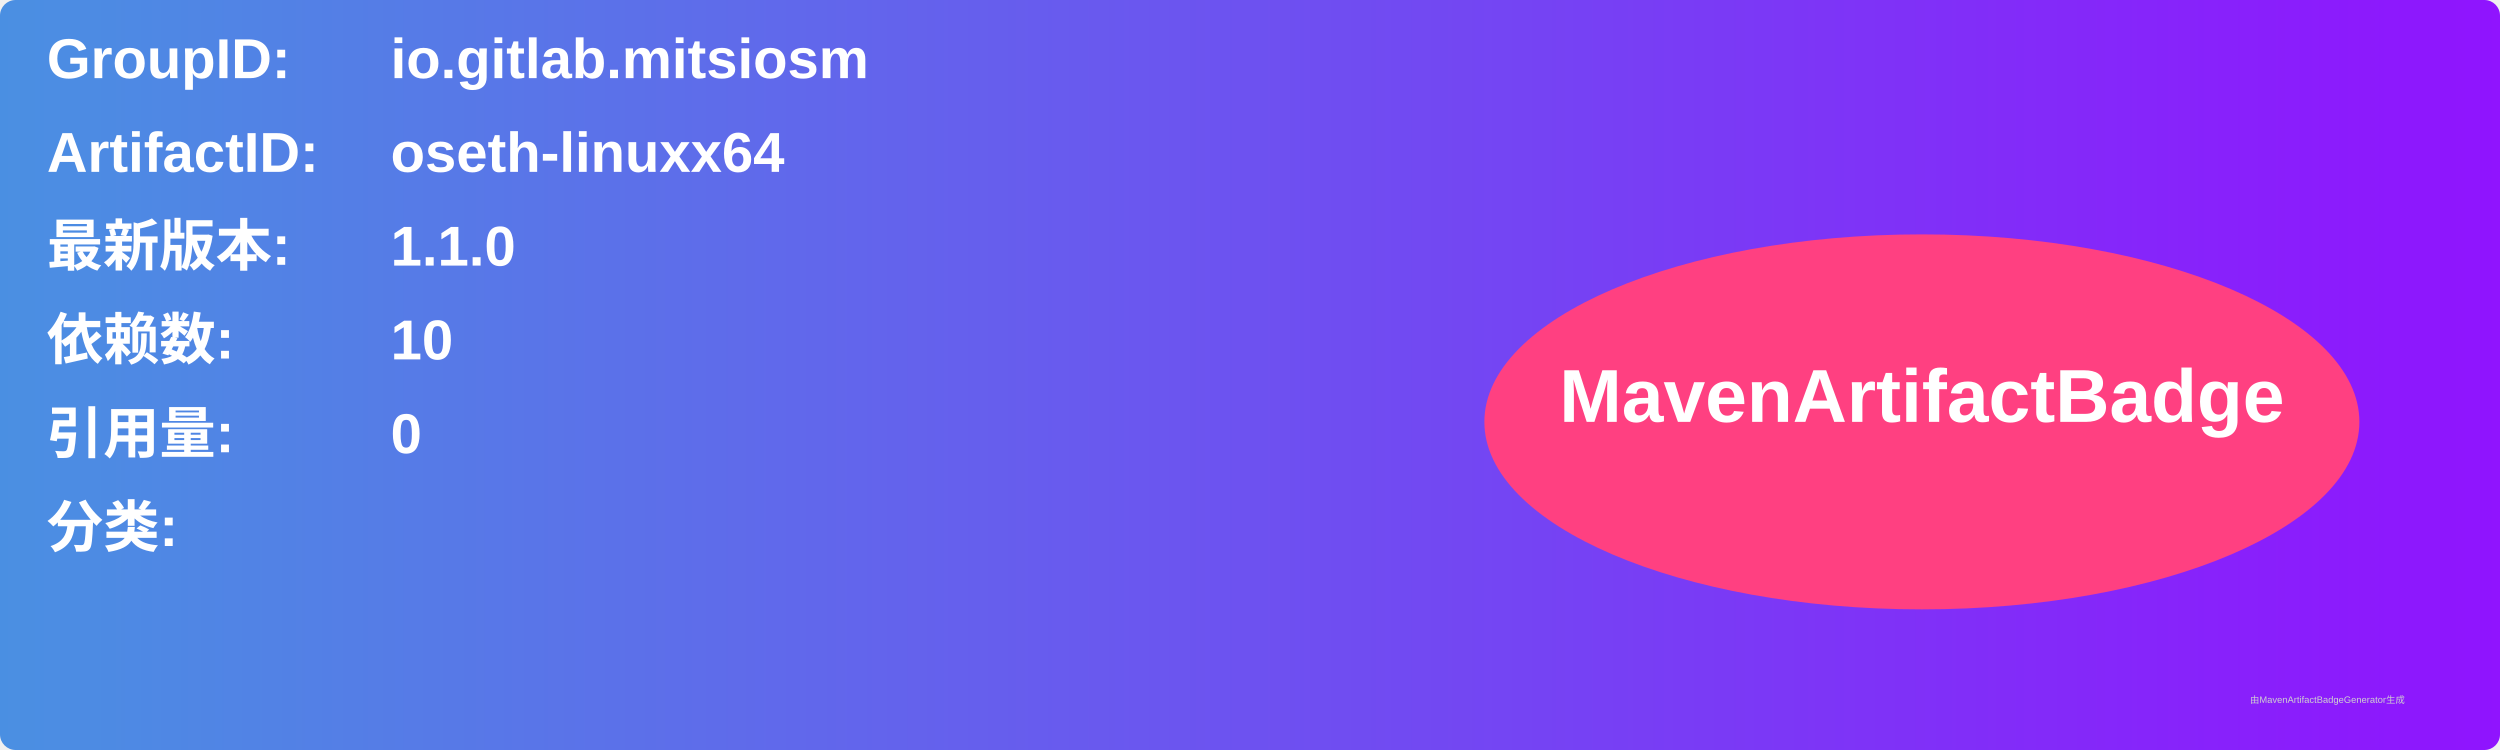
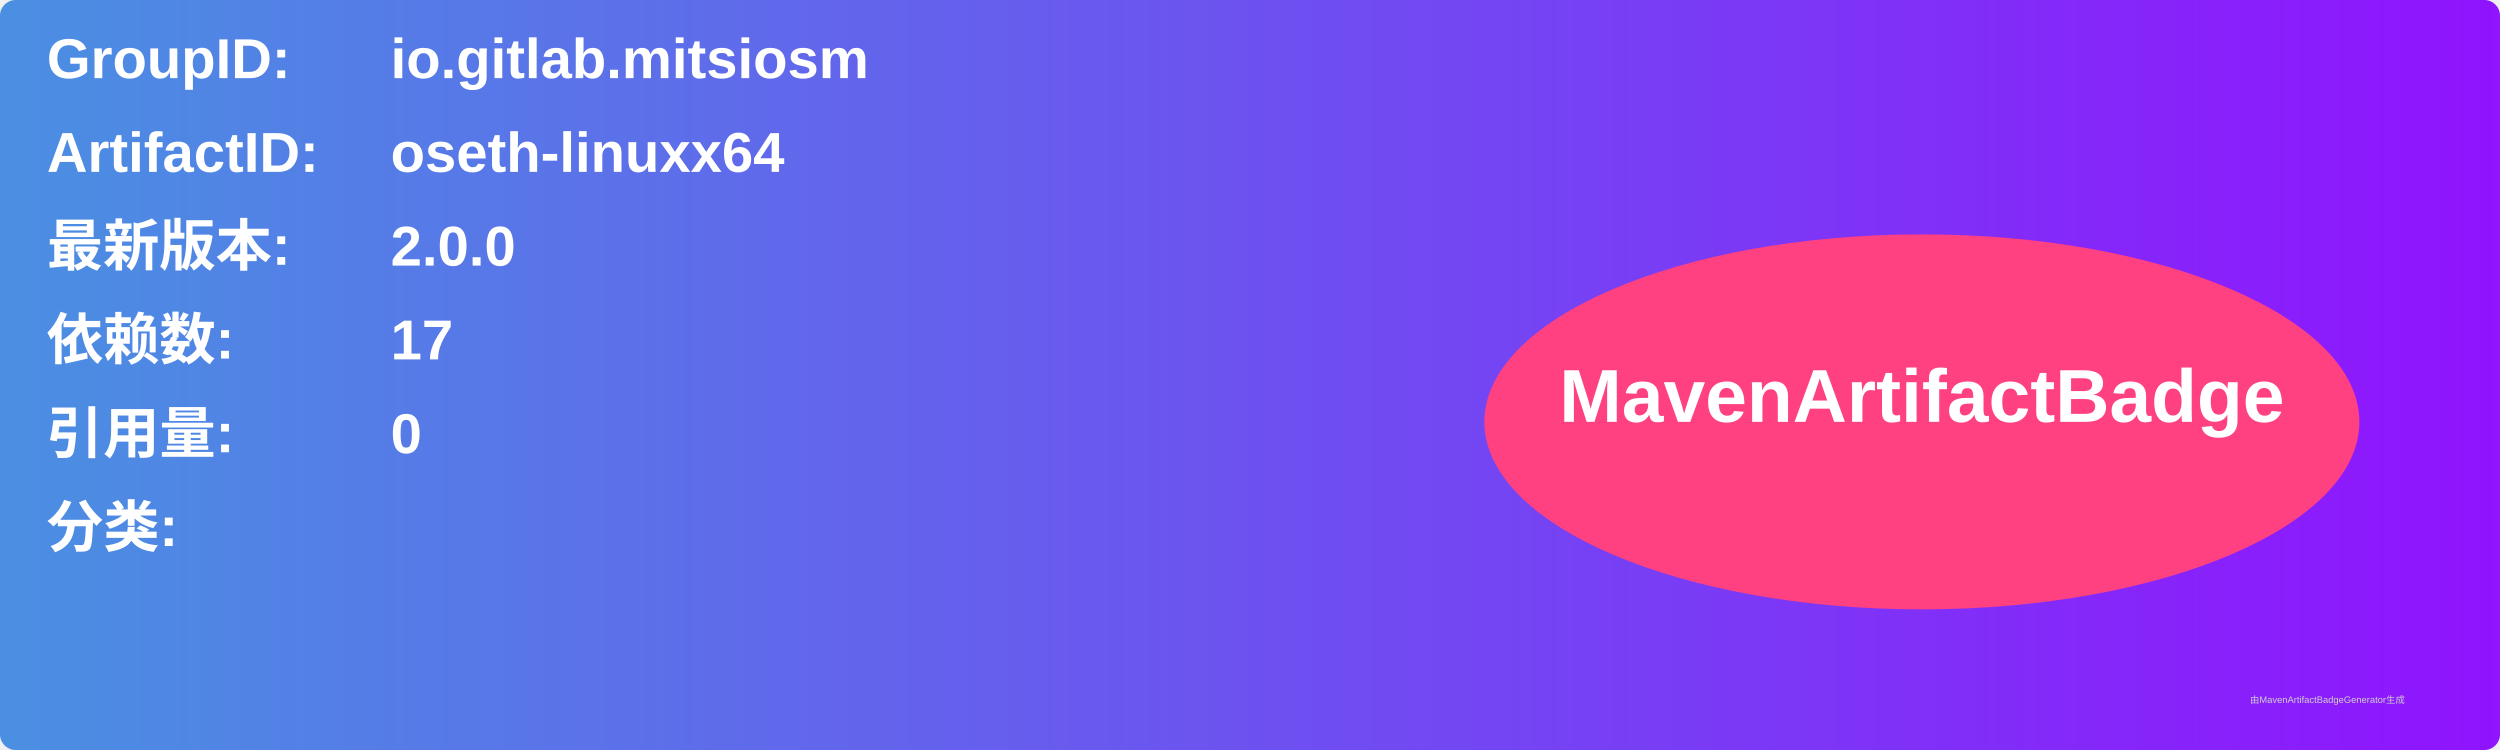
<svg xmlns="http://www.w3.org/2000/svg" width="800" height="240" viewBox="0 0 800 240">
  <linearGradient id="grad" x1="0%" y1="0%" x2="100%" y2="0%">
    <stop offset="0%" stop-color="#4a90e2" />
    <stop offset="100%" stop-color="#9013fe" />
  </linearGradient>
  <rect width="100%" height="100%" rx="5" ry="5" fill="url(#grad)" />
  <g transform="translate(15, 15)">
    <text x="0" y="10" font-family="Arial" font-size="18" fill="white" font-weight="bold" width="260">GroupID:</text>
    <text x="110" y="10" font-family="Arial" font-size="18" fill="white" font-weight="bold" width="460">io.gitlab.mitsiosm</text>
    <text x="0" y="40" font-family="Arial" font-size="18" fill="white" font-weight="bold" width="260">ArtifactID:</text>
    <text x="110" y="40" font-family="Arial" font-size="18" fill="white" font-weight="bold" width="460">oseth-linuxx64</text>
    <text x="0" y="70" font-family="Arial" font-size="18" fill="white" font-weight="bold">最新版本:</text>
    <text x="110" y="70" font-family="Arial" font-size="18" fill="white" font-weight="bold">
-       <tspan font-weight="bold">1.1.0</tspan>
+       <tspan font-weight="bold">2.0.0</tspan>
    </text>
    <text x="0" y="100" font-family="Arial" font-size="18" fill="white" font-weight="bold">依赖数: </text>
    <text x="110" y="100" font-family="Arial" font-size="18" fill="white">
-       <tspan font-weight="bold">10</tspan>
+       <tspan font-weight="bold">17</tspan>
    </text>
    <text x="0" y="130" font-family="Arial" font-size="18" fill="white" font-weight="bold">引用量: </text>
    <text x="110" y="130" font-family="Arial" font-size="18" fill="white">
      <tspan font-weight="bold">0</tspan>
    </text>
    <text x="0" y="160" font-family="Arial" font-size="18" fill="white" font-weight="bold">分类:</text>
    <text x="10" y="190" font-family="Arial" font-size="10" fill="white">
      <tspan font-weight="bold" />
    </text>
    <ellipse cx="600" cy="120" rx="140" ry="60" fill="#ff4081" />
    <text x="600" y="120" text-anchor="middle" font-family="Arial" font-size="24" fill="white" font-weight="bold">MavenArtifactBadge</text>
  </g>
  <text x="720" y="225" font-family="Arial" font-size="3" fill="#d0d0d0">由MavenArtifactBadgeGenerator生成</text>
</svg>
